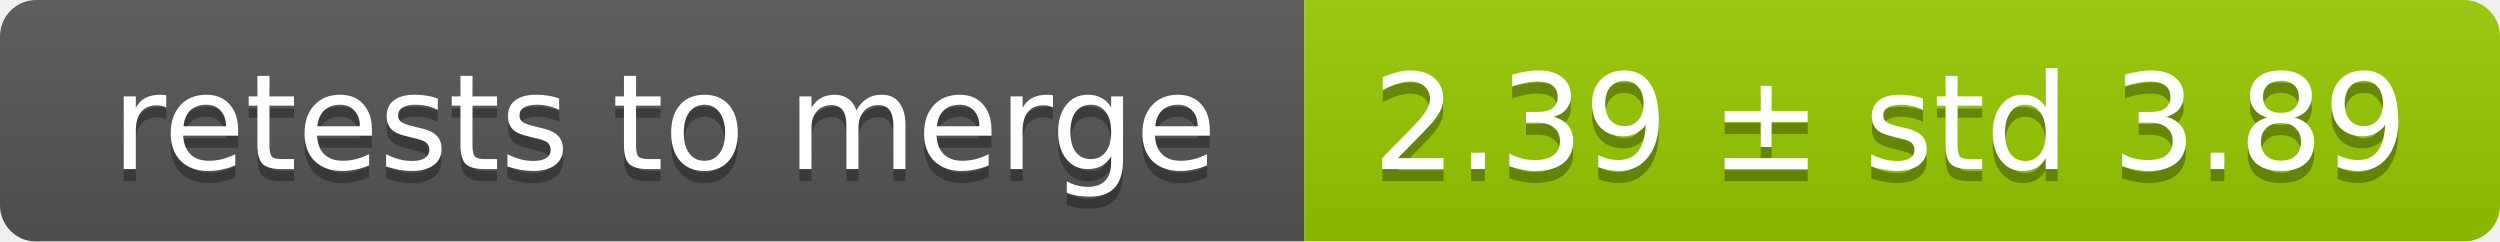
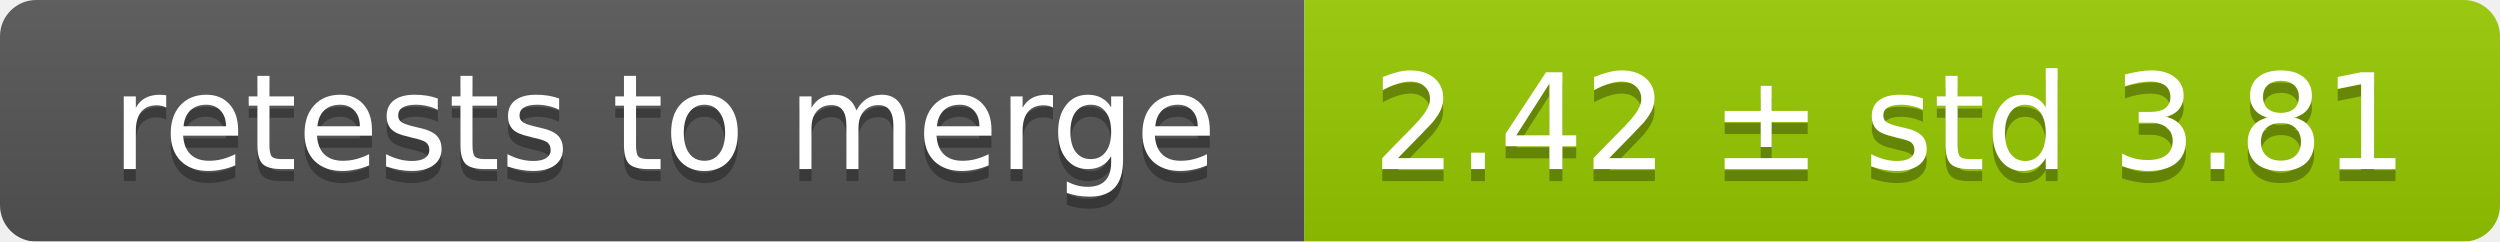
<svg xmlns="http://www.w3.org/2000/svg" width="207" height="20">
  <linearGradient id="smooth" x2="0" y2="100%">
    <stop offset="0" stop-color="#bbb" stop-opacity=".1" />
    <stop offset="1" stop-opacity=".1" />
  </linearGradient>
  <mask id="round">
    <rect width="207" height="20" rx="3" fill="#fff" />
  </mask>
  <g mask="url(#round)">
    <rect width="108" height="20" fill="#555" />
    <rect x="108" width="99" height="20" fill="#97ca00" />
    <rect width="207" height="20" fill="url(#smooth)" />
  </g>
  <g fill="#fff" text-anchor="middle" font-family="DejaVu Sans,Verdana,Geneva,sans-serif" font-size="11">
    <text x="55" y="15" fill="#010101" fill-opacity=".3">retests to merge</text>
    <text x="55" y="14">retests to merge</text>
-     <text x="156.5" y="15" fill="#010101" fill-opacity=".3">2.39 ± std 3.89</text>
-     <text x="156.5" y="14">2.39 ± std 3.89</text>
+     <text x="156.5" y="15" fill="#010101" fill-opacity=".3">2.42 ± std 3.81</text>
+     <text x="156.5" y="14">2.42 ± std 3.81</text>
  </g>
</svg>
